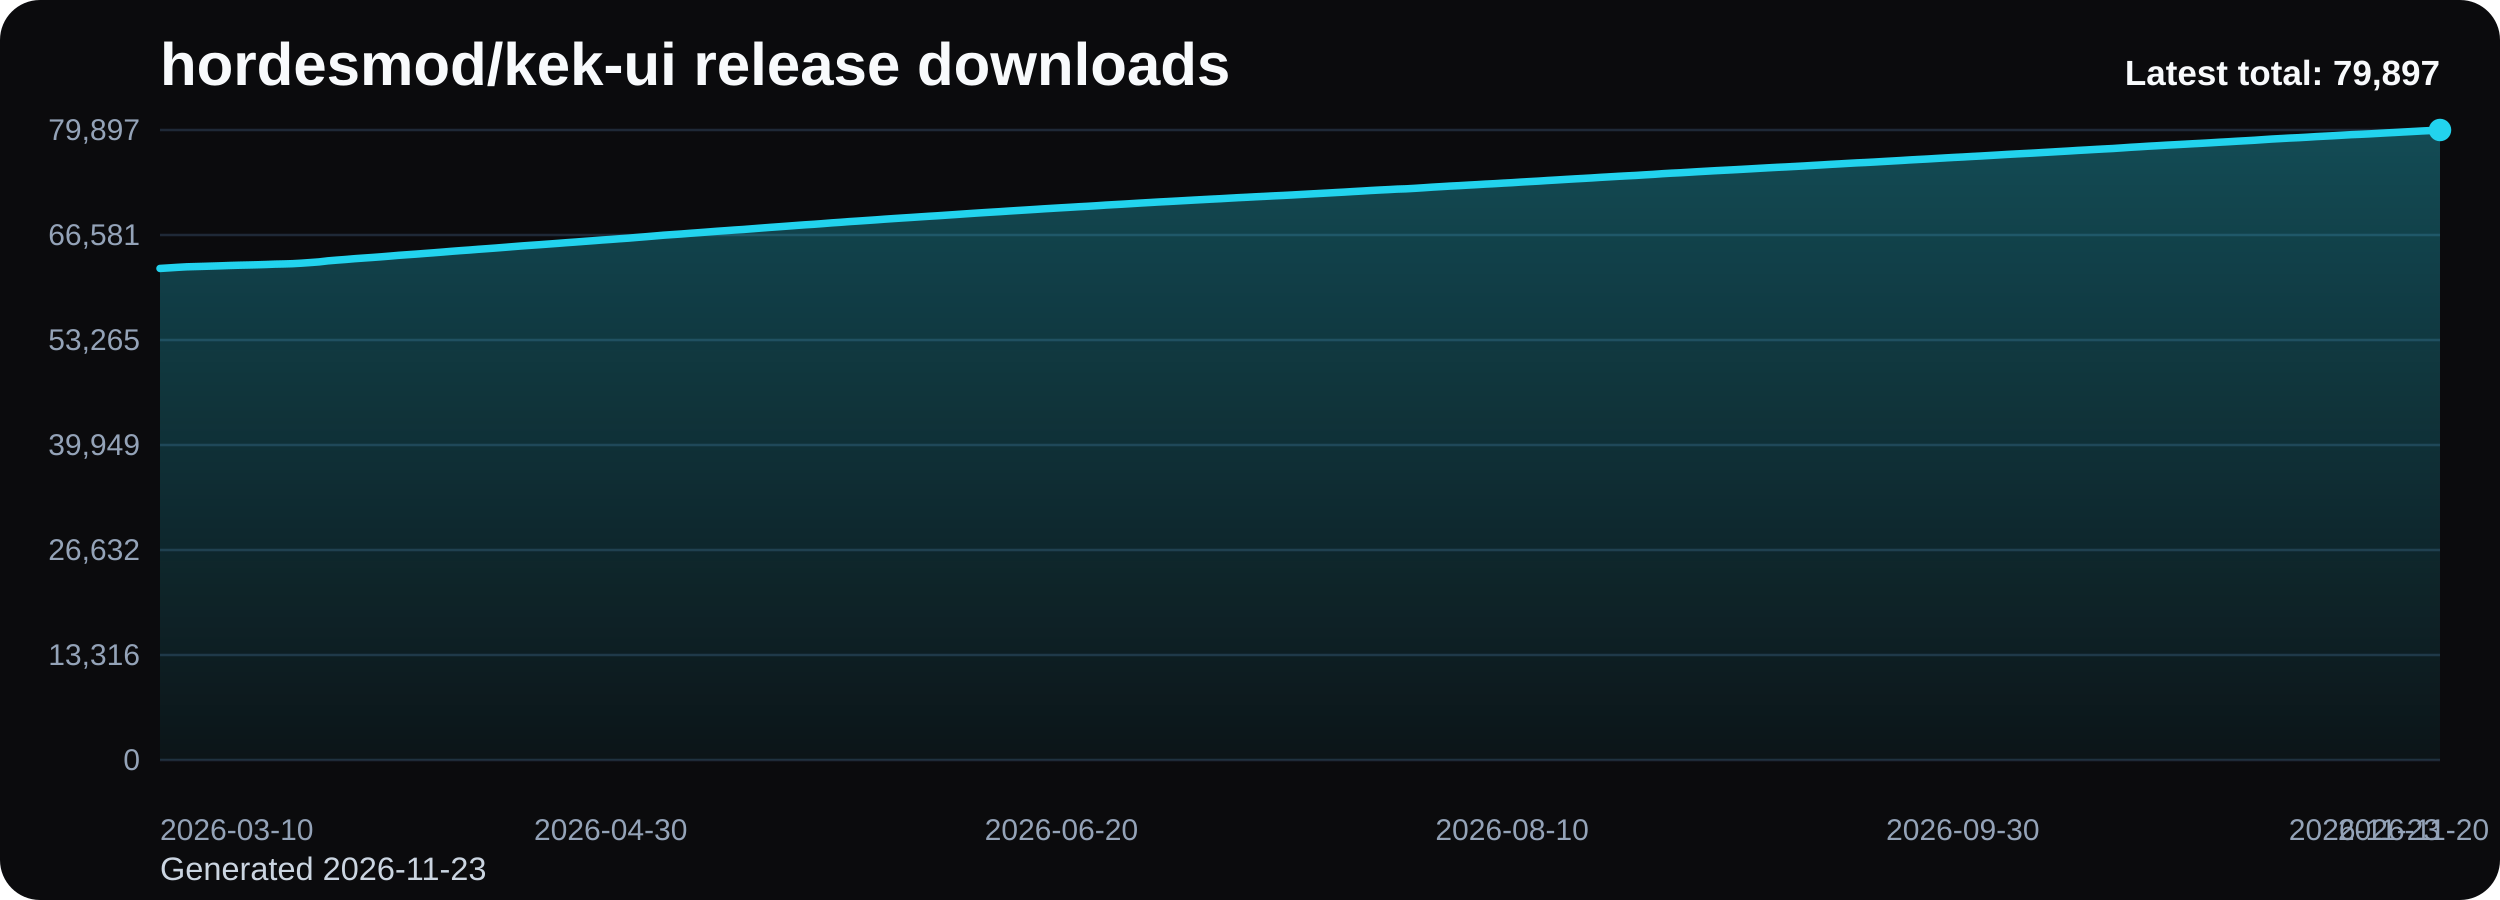
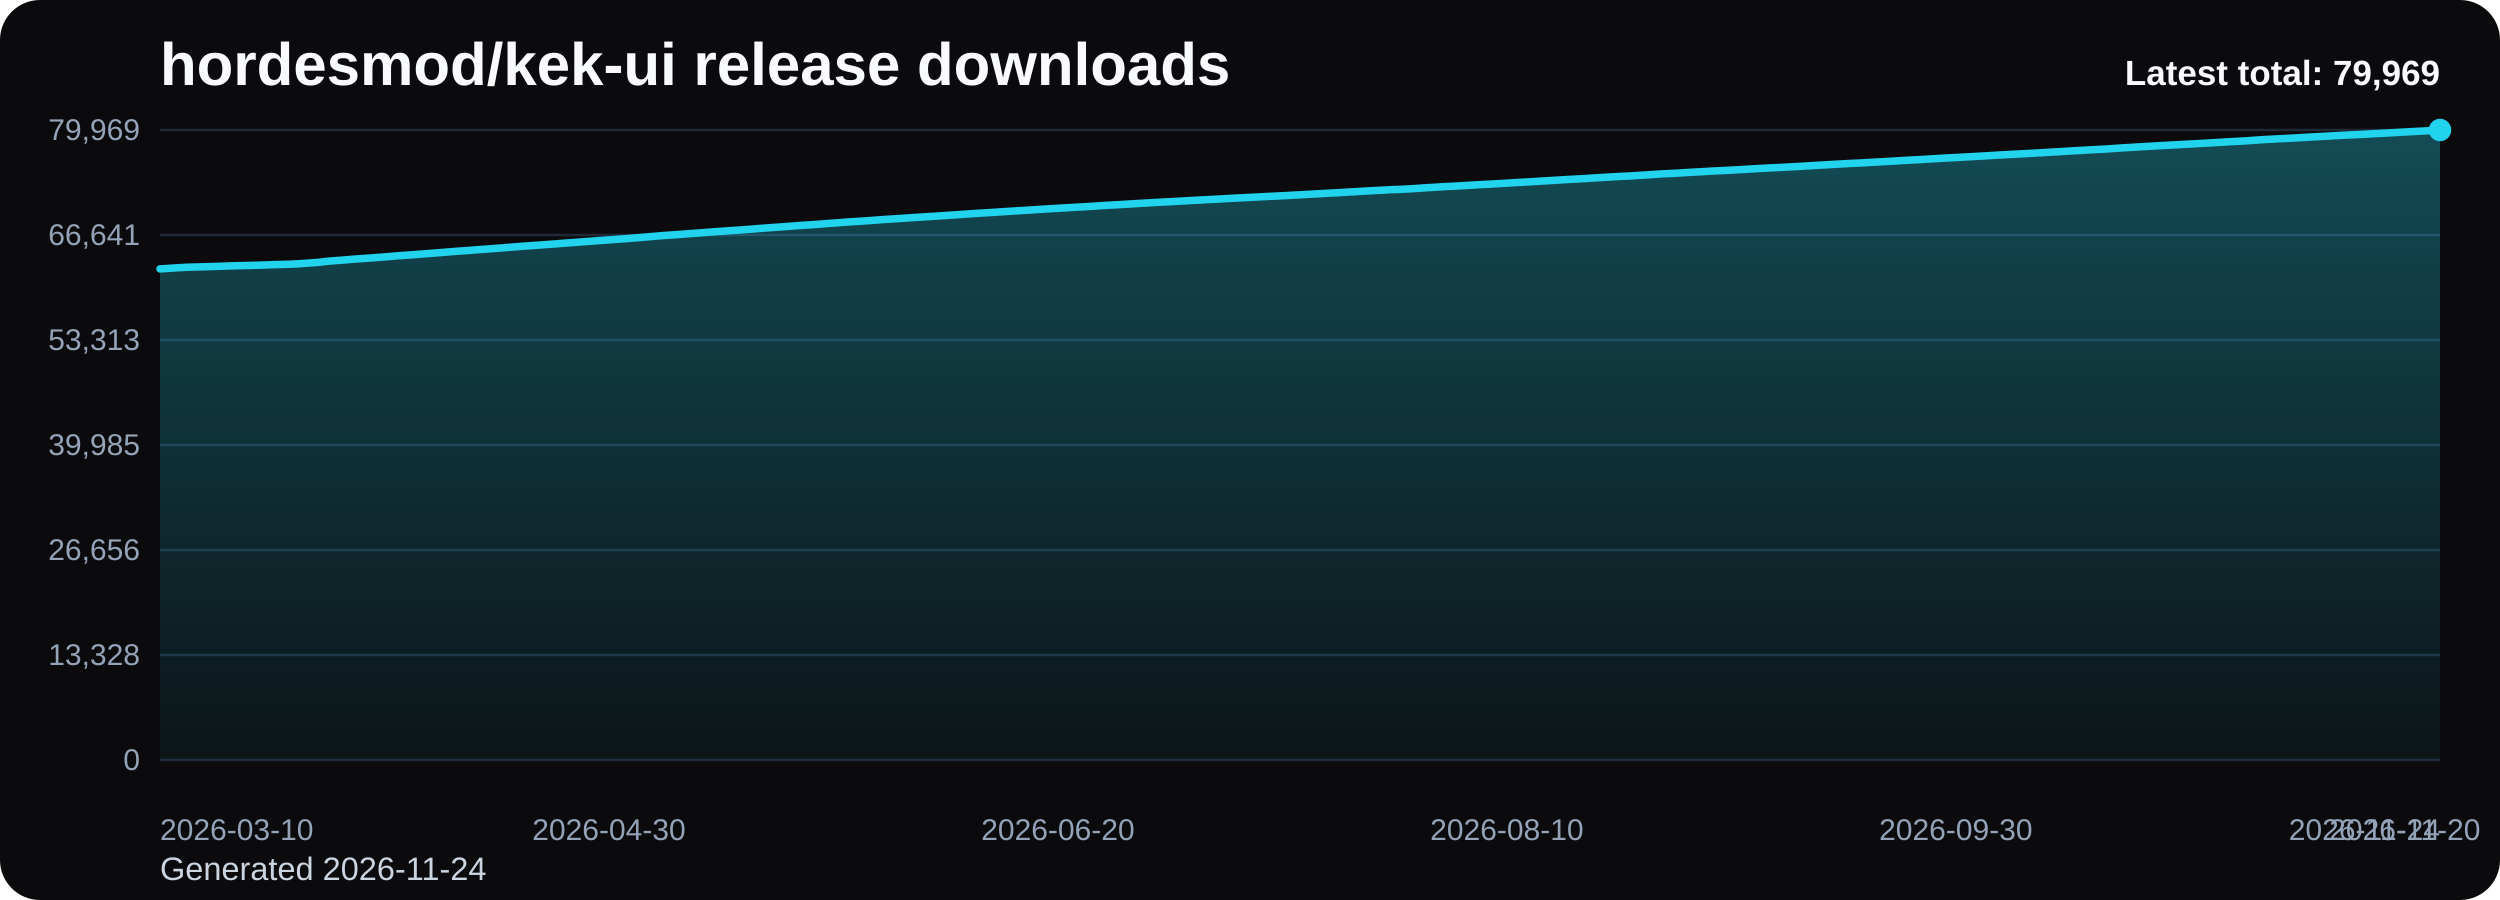
<svg xmlns="http://www.w3.org/2000/svg" viewBox="0 0 1000 360" role="img" aria-label="hordesmod/kek-ui release downloads chart">
  <defs>
    <linearGradient id="fill-total-trend-black" x1="0" y1="0" x2="0" y2="1">
      <stop offset="0%" stop-color="#22d3ee" stop-opacity="0.32" />
      <stop offset="100%" stop-color="#22d3ee" stop-opacity="0.05" />
    </linearGradient>
    <style>
      .bg { fill: #0b0b0d; }
      .title { font: 700 24px Arial, sans-serif; fill: #f8fafc; }
      .sub { font: 400 13px Arial, sans-serif; fill: #cbd5e1; }
      .grid { stroke: #1f2937; stroke-width: 1; }
      .axis { font: 400 12px Arial, sans-serif; fill: #94a3b8; }
      .line { fill: none; stroke: #22d3ee; stroke-width: 3; stroke-linecap: round; stroke-linejoin: round; }
      .dot { fill: #22d3ee; }
      .value { font: 600 11px Arial, sans-serif; fill: #cbd5e1; }
      .latest { font: 700 14px Arial, sans-serif; fill: #f8fafc; }
    </style>
  </defs>
  <rect class="bg" x="0" y="0" width="1000" height="360" rx="16" />
  <text class="title" x="64" y="34">hordesmod/kek-ui release downloads</text>
-   <text class="sub" x="64" y="352">Generated 2026-11-23</text>
+   <text class="sub" x="64" y="352">Generated 2026-11-24</text>
  <line x1="64" y1="52.00" x2="976" y2="52.00" class="grid" />
-   <text x="56" y="56.00" text-anchor="end" class="axis">79,897</text>
+   <text x="56" y="56.00" text-anchor="end" class="axis">79,969</text>
  <line x1="64" y1="94.00" x2="976" y2="94.00" class="grid" />
-   <text x="56" y="98.00" text-anchor="end" class="axis">66,581</text>
+   <text x="56" y="98.00" text-anchor="end" class="axis">66,641</text>
  <line x1="64" y1="136.00" x2="976" y2="136.00" class="grid" />
-   <text x="56" y="140.00" text-anchor="end" class="axis">53,265</text>
+   <text x="56" y="140.00" text-anchor="end" class="axis">53,313</text>
  <line x1="64" y1="178.00" x2="976" y2="178.00" class="grid" />
-   <text x="56" y="182.00" text-anchor="end" class="axis">39,949</text>
+   <text x="56" y="182.00" text-anchor="end" class="axis">39,985</text>
  <line x1="64" y1="220.00" x2="976" y2="220.00" class="grid" />
-   <text x="56" y="224.00" text-anchor="end" class="axis">26,632</text>
+   <text x="56" y="224.00" text-anchor="end" class="axis">26,656</text>
  <line x1="64" y1="262.00" x2="976" y2="262.00" class="grid" />
-   <text x="56" y="266.00" text-anchor="end" class="axis">13,316</text>
+   <text x="56" y="266.00" text-anchor="end" class="axis">13,328</text>
  <line x1="64" y1="304.00" x2="976" y2="304.00" class="grid" />
  <text x="56" y="308.00" text-anchor="end" class="axis">0</text>
-   <path d="M 64.00 304 L 64.00 107.38 L 67.53 107.16 L 71.07 106.93 L 74.60 106.73 L 78.14 106.63 L 81.67 106.53 L 85.21 106.42 L 88.74 106.31 L 92.28 106.18 L 95.81 106.08 L 99.35 106.00 L 102.88 105.91 L 106.42 105.80 L 109.95 105.66 L 113.49 105.58 L 117.02 105.47 L 120.56 105.27 L 124.09 105.02 L 127.63 104.76 L 131.16 104.34 L 134.70 104.05 L 138.23 103.79 L 141.77 103.48 L 145.30 103.23 L 148.84 102.99 L 152.37 102.73 L 155.91 102.44 L 159.44 102.13 L 162.98 101.88 L 166.51 101.64 L 170.05 101.36 L 173.58 101.10 L 177.12 100.82 L 180.65 100.52 L 184.19 100.25 L 187.72 100.01 L 191.26 99.72 L 194.79 99.47 L 198.33 99.21 L 201.86 98.93 L 205.40 98.64 L 208.93 98.36 L 212.47 98.11 L 216.00 97.87 L 219.53 97.61 L 223.07 97.35 L 226.60 97.07 L 230.14 96.82 L 233.67 96.55 L 237.21 96.29 L 240.74 96.01 L 244.28 95.77 L 247.81 95.50 L 251.35 95.26 L 254.88 94.96 L 258.42 94.68 L 261.95 94.38 L 265.49 94.07 L 269.02 93.83 L 272.56 93.59 L 276.09 93.31 L 279.63 93.06 L 283.16 92.79 L 286.70 92.51 L 290.23 92.27 L 293.77 92.01 L 297.30 91.79 L 300.84 91.51 L 304.37 91.23 L 307.91 90.96 L 311.44 90.71 L 314.98 90.45 L 318.51 90.18 L 322.05 89.92 L 325.58 89.71 L 329.12 89.44 L 332.65 89.15 L 336.19 88.92 L 339.72 88.64 L 343.26 88.42 L 346.79 88.18 L 350.33 87.94 L 353.86 87.67 L 357.40 87.43 L 360.93 87.20 L 364.47 86.98 L 368.00 86.74 L 371.53 86.51 L 375.07 86.30 L 378.60 86.06 L 382.14 85.82 L 385.67 85.57 L 389.21 85.33 L 392.74 85.10 L 396.28 84.88 L 399.81 84.67 L 403.35 84.43 L 406.88 84.21 L 410.42 83.99 L 413.95 83.77 L 417.49 83.53 L 421.02 83.32 L 424.56 83.11 L 428.09 82.91 L 431.63 82.69 L 435.16 82.51 L 438.70 82.29 L 442.23 82.04 L 445.77 81.84 L 449.30 81.65 L 452.84 81.43 L 456.37 81.21 L 459.91 81.01 L 463.44 80.80 L 466.98 80.62 L 470.51 80.43 L 474.05 80.23 L 477.58 80.03 L 481.12 79.84 L 484.65 79.65 L 488.19 79.48 L 491.72 79.27 L 495.26 79.07 L 498.79 78.90 L 502.33 78.71 L 505.86 78.54 L 509.40 78.35 L 512.93 78.19 L 516.47 78.01 L 520.00 77.81 L 523.53 77.61 L 527.07 77.42 L 530.60 77.23 L 534.14 77.03 L 537.67 76.84 L 541.21 76.62 L 544.74 76.42 L 548.28 76.20 L 551.81 76.01 L 555.35 75.84 L 558.88 75.64 L 562.42 75.53 L 565.95 75.33 L 569.49 75.10 L 573.02 74.85 L 576.56 74.65 L 580.09 74.43 L 583.63 74.26 L 587.16 74.05 L 590.70 73.86 L 594.23 73.64 L 597.77 73.47 L 601.30 73.25 L 604.84 73.07 L 608.37 72.83 L 611.91 72.63 L 615.44 72.44 L 618.98 72.20 L 622.51 72.00 L 626.05 71.78 L 629.58 71.57 L 633.12 71.38 L 636.65 71.18 L 640.19 70.94 L 643.72 70.74 L 647.26 70.53 L 650.79 70.34 L 654.33 70.17 L 657.86 69.94 L 661.40 69.74 L 664.93 69.48 L 668.47 69.27 L 672.00 69.11 L 675.53 68.90 L 679.07 68.68 L 682.60 68.48 L 686.14 68.28 L 689.67 68.10 L 693.21 67.92 L 696.74 67.73 L 700.28 67.53 L 703.81 67.32 L 707.35 67.12 L 710.88 66.93 L 714.42 66.77 L 717.95 66.58 L 721.49 66.39 L 725.02 66.17 L 728.56 65.97 L 732.09 65.75 L 735.63 65.56 L 739.16 65.35 L 742.70 65.15 L 746.23 65.00 L 749.77 64.81 L 753.30 64.60 L 756.84 64.40 L 760.37 64.20 L 763.91 63.97 L 767.44 63.78 L 770.98 63.60 L 774.51 63.38 L 778.05 63.17 L 781.58 62.97 L 785.12 62.80 L 788.65 62.59 L 792.19 62.41 L 795.72 62.20 L 799.26 61.99 L 802.79 61.77 L 806.33 61.58 L 809.86 61.40 L 813.40 61.22 L 816.93 61.01 L 820.47 60.81 L 824.00 60.60 L 827.53 60.40 L 831.07 60.17 L 834.60 59.98 L 838.14 59.77 L 841.67 59.58 L 845.21 59.40 L 848.74 59.16 L 852.28 58.91 L 855.81 58.71 L 859.35 58.48 L 862.88 58.29 L 866.42 58.07 L 869.95 57.89 L 873.49 57.70 L 877.02 57.50 L 880.56 57.32 L 884.09 57.12 L 887.63 56.90 L 891.16 56.71 L 894.70 56.49 L 898.23 56.30 L 901.77 56.10 L 905.30 55.85 L 908.84 55.61 L 912.37 55.42 L 915.91 55.22 L 919.44 55.07 L 922.98 54.87 L 926.51 54.64 L 930.05 54.46 L 933.58 54.28 L 937.12 54.07 L 940.65 53.86 L 944.19 53.72 L 947.72 53.55 L 951.26 53.35 L 954.79 53.15 L 958.33 52.97 L 961.86 52.77 L 965.40 52.58 L 968.93 52.38 L 972.47 52.21 L 976.00 52.00 L 976.00 304 Z" fill="url(#fill-total-trend-black)" />
-   <polyline class="line" points="64.00,107.38 67.53,107.16 71.07,106.93 74.60,106.73 78.14,106.63 81.67,106.53 85.21,106.42 88.74,106.31 92.28,106.18 95.81,106.08 99.35,106.00 102.88,105.91 106.42,105.80 109.95,105.66 113.49,105.58 117.02,105.47 120.56,105.27 124.09,105.02 127.63,104.76 131.16,104.34 134.70,104.05 138.23,103.79 141.77,103.48 145.30,103.23 148.84,102.99 152.37,102.73 155.91,102.44 159.44,102.13 162.98,101.88 166.51,101.64 170.05,101.36 173.58,101.10 177.12,100.82 180.65,100.52 184.19,100.25 187.72,100.01 191.26,99.72 194.79,99.47 198.33,99.21 201.86,98.93 205.40,98.64 208.93,98.36 212.47,98.11 216.00,97.87 219.53,97.61 223.07,97.35 226.60,97.07 230.14,96.82 233.67,96.55 237.21,96.29 240.74,96.01 244.28,95.77 247.81,95.50 251.35,95.26 254.88,94.96 258.42,94.68 261.95,94.38 265.49,94.07 269.02,93.83 272.56,93.59 276.09,93.31 279.63,93.06 283.16,92.79 286.70,92.51 290.23,92.27 293.77,92.01 297.30,91.79 300.84,91.51 304.37,91.23 307.91,90.96 311.44,90.71 314.98,90.45 318.51,90.18 322.05,89.92 325.58,89.71 329.12,89.44 332.65,89.15 336.19,88.92 339.72,88.64 343.26,88.42 346.79,88.18 350.33,87.94 353.86,87.67 357.40,87.43 360.93,87.20 364.47,86.98 368.00,86.74 371.53,86.51 375.07,86.30 378.60,86.06 382.14,85.82 385.67,85.57 389.21,85.33 392.74,85.10 396.28,84.88 399.81,84.67 403.35,84.43 406.88,84.21 410.42,83.99 413.95,83.77 417.49,83.53 421.02,83.32 424.56,83.11 428.09,82.91 431.63,82.69 435.16,82.51 438.70,82.29 442.23,82.04 445.77,81.84 449.30,81.65 452.84,81.43 456.37,81.21 459.91,81.01 463.44,80.80 466.98,80.62 470.51,80.43 474.05,80.23 477.58,80.03 481.12,79.84 484.65,79.65 488.19,79.48 491.72,79.27 495.26,79.07 498.79,78.90 502.33,78.71 505.86,78.54 509.40,78.35 512.93,78.19 516.47,78.01 520.00,77.81 523.53,77.61 527.07,77.42 530.60,77.23 534.14,77.03 537.67,76.84 541.21,76.62 544.74,76.42 548.28,76.20 551.81,76.01 555.35,75.84 558.88,75.64 562.42,75.53 565.95,75.33 569.49,75.10 573.02,74.85 576.56,74.65 580.09,74.43 583.63,74.26 587.16,74.05 590.70,73.86 594.23,73.64 597.77,73.47 601.30,73.25 604.84,73.07 608.37,72.83 611.91,72.63 615.44,72.44 618.98,72.20 622.51,72.00 626.05,71.78 629.58,71.57 633.12,71.38 636.65,71.18 640.19,70.94 643.72,70.74 647.26,70.53 650.79,70.34 654.33,70.17 657.86,69.94 661.40,69.74 664.93,69.48 668.47,69.27 672.00,69.11 675.53,68.90 679.07,68.68 682.60,68.48 686.14,68.28 689.67,68.10 693.21,67.92 696.74,67.73 700.28,67.53 703.81,67.32 707.35,67.12 710.88,66.93 714.42,66.77 717.95,66.58 721.49,66.39 725.02,66.17 728.56,65.97 732.09,65.75 735.63,65.56 739.16,65.35 742.70,65.15 746.23,65.00 749.77,64.81 753.30,64.60 756.84,64.40 760.37,64.20 763.91,63.97 767.44,63.78 770.98,63.60 774.51,63.38 778.05,63.17 781.58,62.97 785.12,62.80 788.65,62.59 792.19,62.41 795.72,62.20 799.26,61.99 802.79,61.77 806.33,61.58 809.86,61.40 813.40,61.22 816.93,61.01 820.47,60.81 824.00,60.60 827.53,60.40 831.07,60.17 834.60,59.98 838.14,59.77 841.67,59.58 845.21,59.40 848.74,59.16 852.28,58.91 855.81,58.71 859.35,58.48 862.88,58.29 866.42,58.07 869.95,57.89 873.49,57.70 877.02,57.50 880.56,57.32 884.09,57.12 887.63,56.90 891.16,56.71 894.70,56.49 898.23,56.30 901.77,56.10 905.30,55.85 908.84,55.61 912.37,55.42 915.91,55.22 919.44,55.07 922.98,54.87 926.51,54.64 930.05,54.46 933.58,54.28 937.12,54.07 940.65,53.86 944.19,53.72 947.72,53.55 951.26,53.35 954.79,53.15 958.33,52.97 961.86,52.77 965.40,52.58 968.93,52.38 972.47,52.21 976.00,52.00" />
+   <path d="M 64.00 304 L 64.00 107.56 L 67.52 107.34 L 71.04 107.11 L 74.56 106.90 L 78.08 106.80 L 81.61 106.71 L 85.13 106.60 L 88.65 106.49 L 92.17 106.36 L 95.69 106.26 L 99.21 106.18 L 102.73 106.09 L 106.25 105.98 L 109.78 105.84 L 113.30 105.76 L 116.82 105.65 L 120.34 105.45 L 123.86 105.20 L 127.38 104.94 L 130.90 104.52 L 134.42 104.23 L 137.95 103.97 L 141.47 103.66 L 144.99 103.41 L 148.51 103.17 L 152.03 102.91 L 155.55 102.62 L 159.07 102.31 L 162.59 102.07 L 166.12 101.82 L 169.64 101.54 L 173.16 101.28 L 176.68 101.00 L 180.20 100.71 L 183.72 100.43 L 187.24 100.19 L 190.76 99.91 L 194.29 99.66 L 197.81 99.39 L 201.33 99.12 L 204.85 98.83 L 208.37 98.55 L 211.89 98.29 L 215.41 98.06 L 218.93 97.79 L 222.46 97.54 L 225.98 97.25 L 229.50 97.00 L 233.02 96.73 L 236.54 96.47 L 240.06 96.20 L 243.58 95.95 L 247.10 95.69 L 250.63 95.45 L 254.15 95.15 L 257.67 94.87 L 261.19 94.57 L 264.71 94.26 L 268.23 94.02 L 271.75 93.78 L 275.27 93.50 L 278.80 93.25 L 282.32 92.98 L 285.84 92.70 L 289.36 92.46 L 292.88 92.20 L 296.40 91.98 L 299.92 91.70 L 303.44 91.42 L 306.97 91.15 L 310.49 90.90 L 314.01 90.65 L 317.53 90.38 L 321.05 90.11 L 324.57 89.90 L 328.09 89.64 L 331.61 89.35 L 335.14 89.12 L 338.66 88.83 L 342.18 88.61 L 345.70 88.38 L 349.22 88.13 L 352.74 87.86 L 356.26 87.63 L 359.78 87.40 L 363.31 87.17 L 366.83 86.93 L 370.35 86.71 L 373.87 86.50 L 377.39 86.25 L 380.91 86.02 L 384.43 85.77 L 387.95 85.53 L 391.47 85.29 L 395.00 85.08 L 398.52 84.87 L 402.04 84.63 L 405.56 84.40 L 409.08 84.19 L 412.60 83.97 L 416.12 83.73 L 419.64 83.52 L 423.17 83.31 L 426.69 83.11 L 430.21 82.89 L 433.73 82.71 L 437.25 82.49 L 440.77 82.24 L 444.29 82.04 L 447.81 81.85 L 451.34 81.63 L 454.86 81.41 L 458.38 81.21 L 461.90 81.00 L 465.42 80.82 L 468.94 80.63 L 472.46 80.43 L 475.98 80.23 L 479.51 80.05 L 483.03 79.85 L 486.55 79.68 L 490.07 79.47 L 493.59 79.27 L 497.11 79.10 L 500.63 78.92 L 504.15 78.74 L 507.68 78.55 L 511.20 78.39 L 514.72 78.22 L 518.24 78.01 L 521.76 77.82 L 525.28 77.62 L 528.80 77.43 L 532.32 77.23 L 535.85 77.05 L 539.37 76.82 L 542.89 76.62 L 546.41 76.41 L 549.93 76.21 L 553.45 76.04 L 556.97 75.84 L 560.49 75.73 L 564.02 75.53 L 567.54 75.31 L 571.06 75.06 L 574.58 74.86 L 578.10 74.63 L 581.62 74.47 L 585.14 74.26 L 588.66 74.06 L 592.19 73.85 L 595.71 73.67 L 599.23 73.46 L 602.75 73.27 L 606.27 73.04 L 609.79 72.84 L 613.31 72.65 L 616.83 72.41 L 620.36 72.21 L 623.88 71.99 L 627.40 71.78 L 630.92 71.59 L 634.44 71.39 L 637.96 71.15 L 641.48 70.95 L 645.00 70.74 L 648.53 70.55 L 652.05 70.38 L 655.57 70.15 L 659.09 69.95 L 662.61 69.69 L 666.13 69.48 L 669.65 69.33 L 673.17 69.11 L 676.69 68.89 L 680.22 68.70 L 683.74 68.49 L 687.26 68.31 L 690.78 68.14 L 694.30 67.94 L 697.82 67.75 L 701.34 67.53 L 704.86 67.33 L 708.39 67.15 L 711.91 66.98 L 715.43 66.79 L 718.95 66.61 L 722.47 66.39 L 725.99 66.18 L 729.51 65.97 L 733.03 65.77 L 736.56 65.57 L 740.08 65.37 L 743.60 65.22 L 747.12 65.02 L 750.64 64.82 L 754.16 64.62 L 757.68 64.42 L 761.20 64.19 L 764.73 64.00 L 768.25 63.82 L 771.77 63.60 L 775.29 63.39 L 778.81 63.18 L 782.33 63.01 L 785.85 62.81 L 789.37 62.62 L 792.90 62.42 L 796.42 62.21 L 799.94 61.99 L 803.46 61.80 L 806.98 61.61 L 810.50 61.44 L 814.02 61.23 L 817.54 61.03 L 821.07 60.82 L 824.59 60.62 L 828.11 60.39 L 831.63 60.20 L 835.15 59.99 L 838.67 59.80 L 842.19 59.62 L 845.71 59.38 L 849.24 59.13 L 852.76 58.93 L 856.28 58.71 L 859.80 58.51 L 863.32 58.30 L 866.84 58.11 L 870.36 57.92 L 873.88 57.72 L 877.41 57.54 L 880.93 57.34 L 884.45 57.13 L 887.97 56.93 L 891.49 56.71 L 895.01 56.52 L 898.53 56.33 L 902.05 56.07 L 905.58 55.83 L 909.10 55.65 L 912.62 55.45 L 916.14 55.29 L 919.66 55.09 L 923.18 54.87 L 926.70 54.68 L 930.22 54.50 L 933.75 54.29 L 937.27 54.09 L 940.79 53.94 L 944.31 53.77 L 947.83 53.58 L 951.35 53.38 L 954.87 53.20 L 958.39 53.00 L 961.92 52.80 L 965.44 52.61 L 968.96 52.43 L 972.48 52.23 L 976.00 52.00 L 976.00 304 Z" fill="url(#fill-total-trend-black)" />
+   <polyline class="line" points="64.00,107.56 67.52,107.34 71.04,107.11 74.56,106.90 78.08,106.80 81.61,106.71 85.13,106.60 88.65,106.49 92.17,106.36 95.69,106.26 99.21,106.18 102.73,106.09 106.25,105.98 109.78,105.84 113.30,105.76 116.82,105.65 120.34,105.45 123.86,105.20 127.38,104.94 130.90,104.52 134.42,104.23 137.95,103.97 141.47,103.66 144.99,103.41 148.51,103.17 152.03,102.91 155.55,102.62 159.07,102.31 162.59,102.07 166.12,101.82 169.64,101.54 173.16,101.28 176.68,101.00 180.20,100.71 183.72,100.43 187.24,100.19 190.76,99.91 194.29,99.66 197.81,99.39 201.33,99.12 204.85,98.83 208.37,98.55 211.89,98.29 215.41,98.06 218.93,97.79 222.46,97.54 225.98,97.25 229.50,97.00 233.02,96.73 236.54,96.47 240.06,96.20 243.58,95.95 247.10,95.69 250.63,95.45 254.15,95.15 257.67,94.87 261.19,94.57 264.71,94.26 268.23,94.02 271.75,93.78 275.27,93.50 278.80,93.25 282.32,92.98 285.84,92.70 289.36,92.46 292.88,92.20 296.40,91.98 299.92,91.70 303.44,91.42 306.97,91.15 310.49,90.90 314.01,90.65 317.53,90.38 321.05,90.11 324.57,89.90 328.09,89.64 331.61,89.35 335.14,89.12 338.66,88.83 342.18,88.61 345.70,88.38 349.22,88.13 352.74,87.86 356.26,87.63 359.78,87.40 363.31,87.17 366.83,86.93 370.35,86.71 373.87,86.50 377.39,86.25 380.91,86.02 384.43,85.77 387.95,85.53 391.47,85.29 395.00,85.08 398.52,84.87 402.04,84.63 405.56,84.40 409.08,84.19 412.60,83.97 416.12,83.73 419.64,83.52 423.17,83.31 426.69,83.11 430.21,82.89 433.73,82.71 437.25,82.49 440.77,82.24 444.29,82.04 447.81,81.85 451.34,81.63 454.86,81.41 458.38,81.21 461.90,81.00 465.42,80.82 468.94,80.63 472.46,80.43 475.98,80.23 479.51,80.05 483.03,79.85 486.55,79.68 490.07,79.47 493.59,79.27 497.11,79.10 500.63,78.92 504.15,78.74 507.68,78.55 511.20,78.39 514.72,78.22 518.24,78.01 521.76,77.82 525.28,77.62 528.80,77.43 532.32,77.23 535.85,77.05 539.37,76.82 542.89,76.62 546.41,76.41 549.93,76.21 553.45,76.04 556.97,75.84 560.49,75.73 564.02,75.53 567.54,75.31 571.06,75.06 574.58,74.86 578.10,74.63 581.62,74.47 585.14,74.26 588.66,74.06 592.19,73.85 595.71,73.67 599.23,73.46 602.75,73.27 606.27,73.04 609.79,72.84 613.31,72.65 616.83,72.41 620.36,72.21 623.88,71.99 627.40,71.78 630.92,71.59 634.44,71.39 637.96,71.15 641.48,70.95 645.00,70.74 648.53,70.55 652.05,70.38 655.57,70.15 659.09,69.95 662.61,69.69 666.13,69.48 669.65,69.33 673.17,69.11 676.69,68.89 680.22,68.70 683.74,68.49 687.26,68.31 690.78,68.14 694.30,67.94 697.82,67.75 701.34,67.53 704.86,67.33 708.39,67.15 711.91,66.98 715.43,66.79 718.95,66.61 722.47,66.39 725.99,66.18 729.51,65.97 733.03,65.77 736.56,65.57 740.08,65.37 743.60,65.22 747.12,65.02 750.64,64.82 754.16,64.62 757.68,64.42 761.20,64.19 764.73,64.00 768.25,63.82 771.77,63.60 775.29,63.39 778.81,63.18 782.33,63.01 785.85,62.81 789.37,62.62 792.90,62.42 796.42,62.21 799.94,61.99 803.46,61.80 806.98,61.61 810.50,61.44 814.02,61.23 817.54,61.03 821.07,60.82 824.59,60.62 828.11,60.39 831.63,60.20 835.15,59.99 838.67,59.80 842.19,59.62 845.71,59.38 849.24,59.13 852.76,58.93 856.28,58.71 859.80,58.51 863.32,58.30 866.84,58.11 870.36,57.92 873.88,57.72 877.41,57.54 880.93,57.34 884.45,57.13 887.97,56.93 891.49,56.71 895.01,56.52 898.53,56.33 902.05,56.07 905.58,55.83 909.10,55.65 912.62,55.45 916.14,55.29 919.66,55.09 923.18,54.87 926.70,54.68 930.22,54.50 933.75,54.29 937.27,54.09 940.79,53.94 944.31,53.77 947.83,53.58 951.35,53.38 954.87,53.20 958.39,53.00 961.92,52.80 965.44,52.61 968.96,52.43 972.48,52.23 976.00,52.00" />
  <circle class="dot" cx="976.00" cy="52.00" r="4.5" />
  <text class="axis" x="64.00" y="336" text-anchor="start">2026-03-10</text>
-   <text class="axis" x="244.28" y="336" text-anchor="middle">2026-04-30</text>
-   <text class="axis" x="424.56" y="336" text-anchor="middle">2026-06-20</text>
-   <text class="axis" x="604.84" y="336" text-anchor="middle">2026-08-10</text>
-   <text class="axis" x="785.12" y="336" text-anchor="middle">2026-09-30</text>
-   <text class="axis" x="965.40" y="336" text-anchor="middle">2026-11-20</text>
-   <text class="axis" x="976.00" y="336" text-anchor="end">2026-11-23</text>
-   <text class="latest" x="976" y="34" text-anchor="end">Latest total: 79,897</text>
+   <text class="axis" x="243.58" y="336" text-anchor="middle">2026-04-30</text>
+   <text class="axis" x="423.17" y="336" text-anchor="middle">2026-06-20</text>
+   <text class="axis" x="602.75" y="336" text-anchor="middle">2026-08-10</text>
+   <text class="axis" x="782.33" y="336" text-anchor="middle">2026-09-30</text>
+   <text class="axis" x="961.92" y="336" text-anchor="middle">2026-11-20</text>
+   <text class="axis" x="976.00" y="336" text-anchor="end">2026-11-24</text>
+   <text class="latest" x="976" y="34" text-anchor="end">Latest total: 79,969</text>
</svg>
